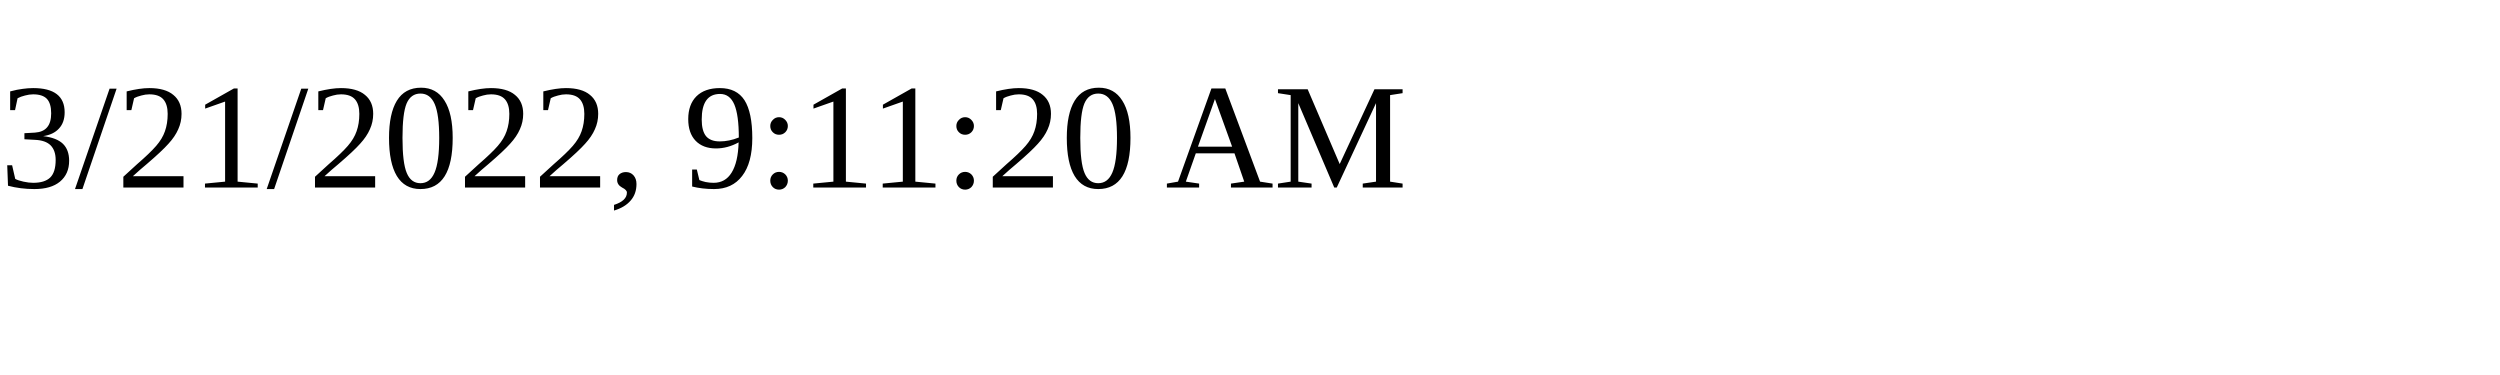
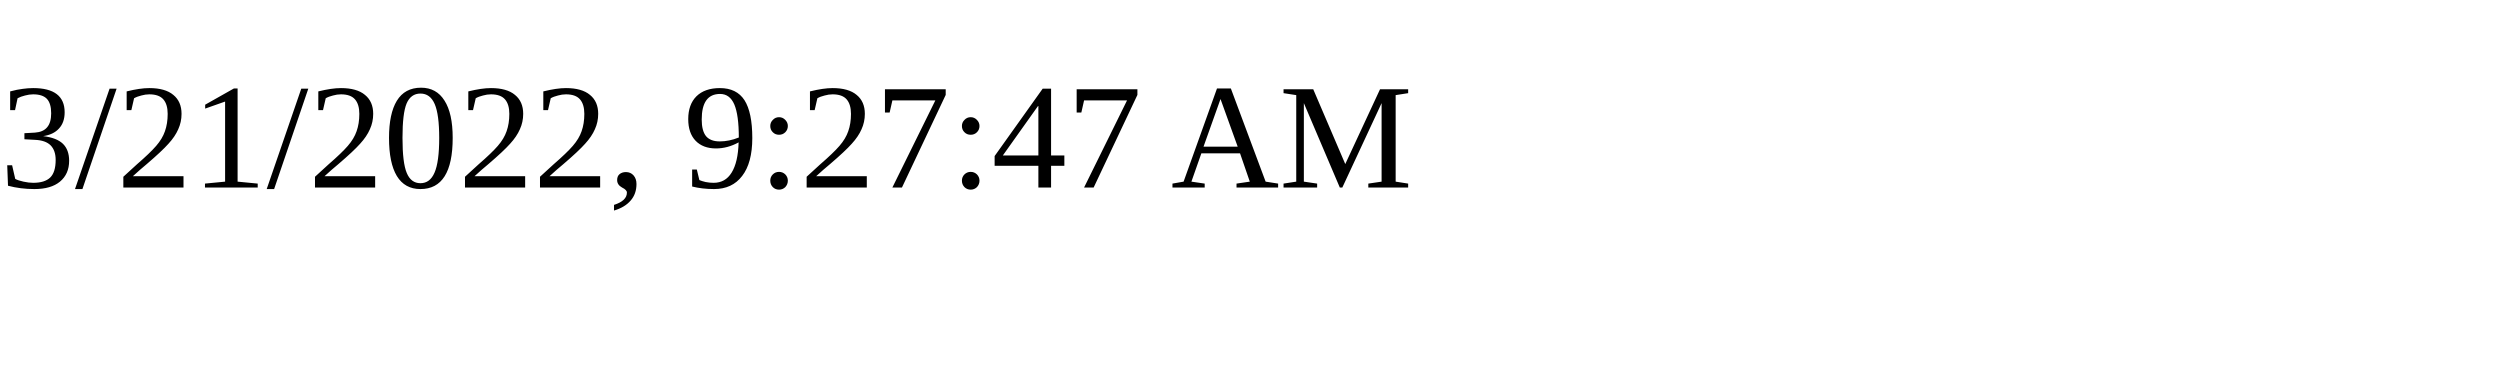
<svg xmlns="http://www.w3.org/2000/svg" height="30" width="200">
-   <text x="0" y="15">3/21/2022, 9:11:20 AM</text>
+   <text x="0" y="15">3/21/2022, 9:27:47 AM</text>
</svg>
